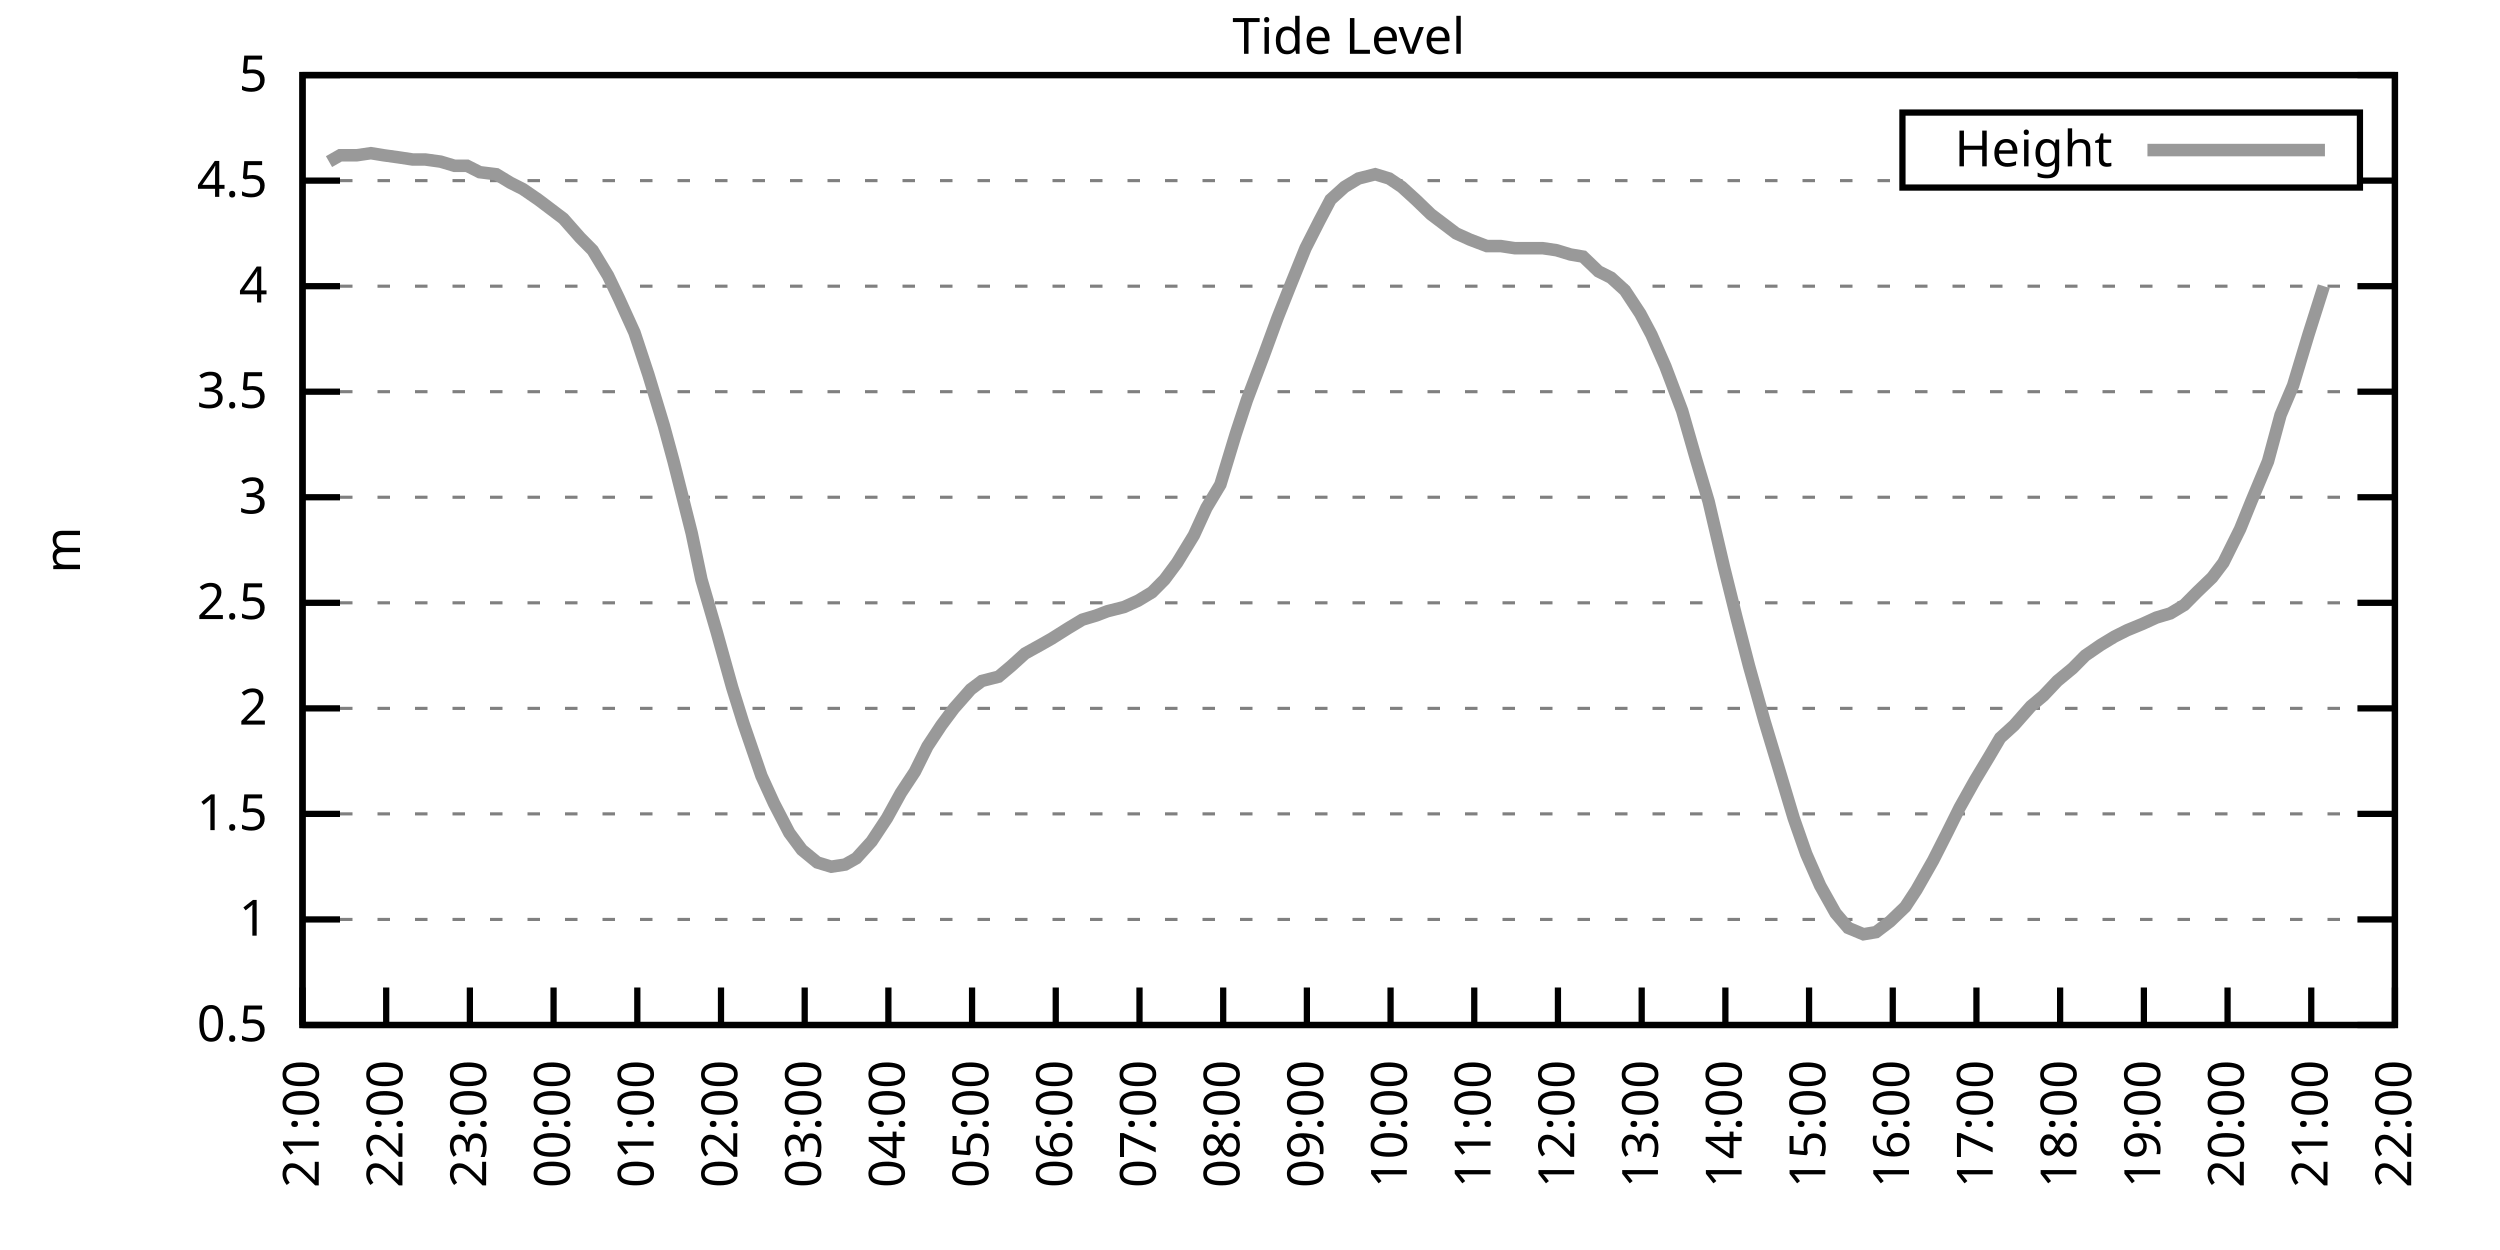
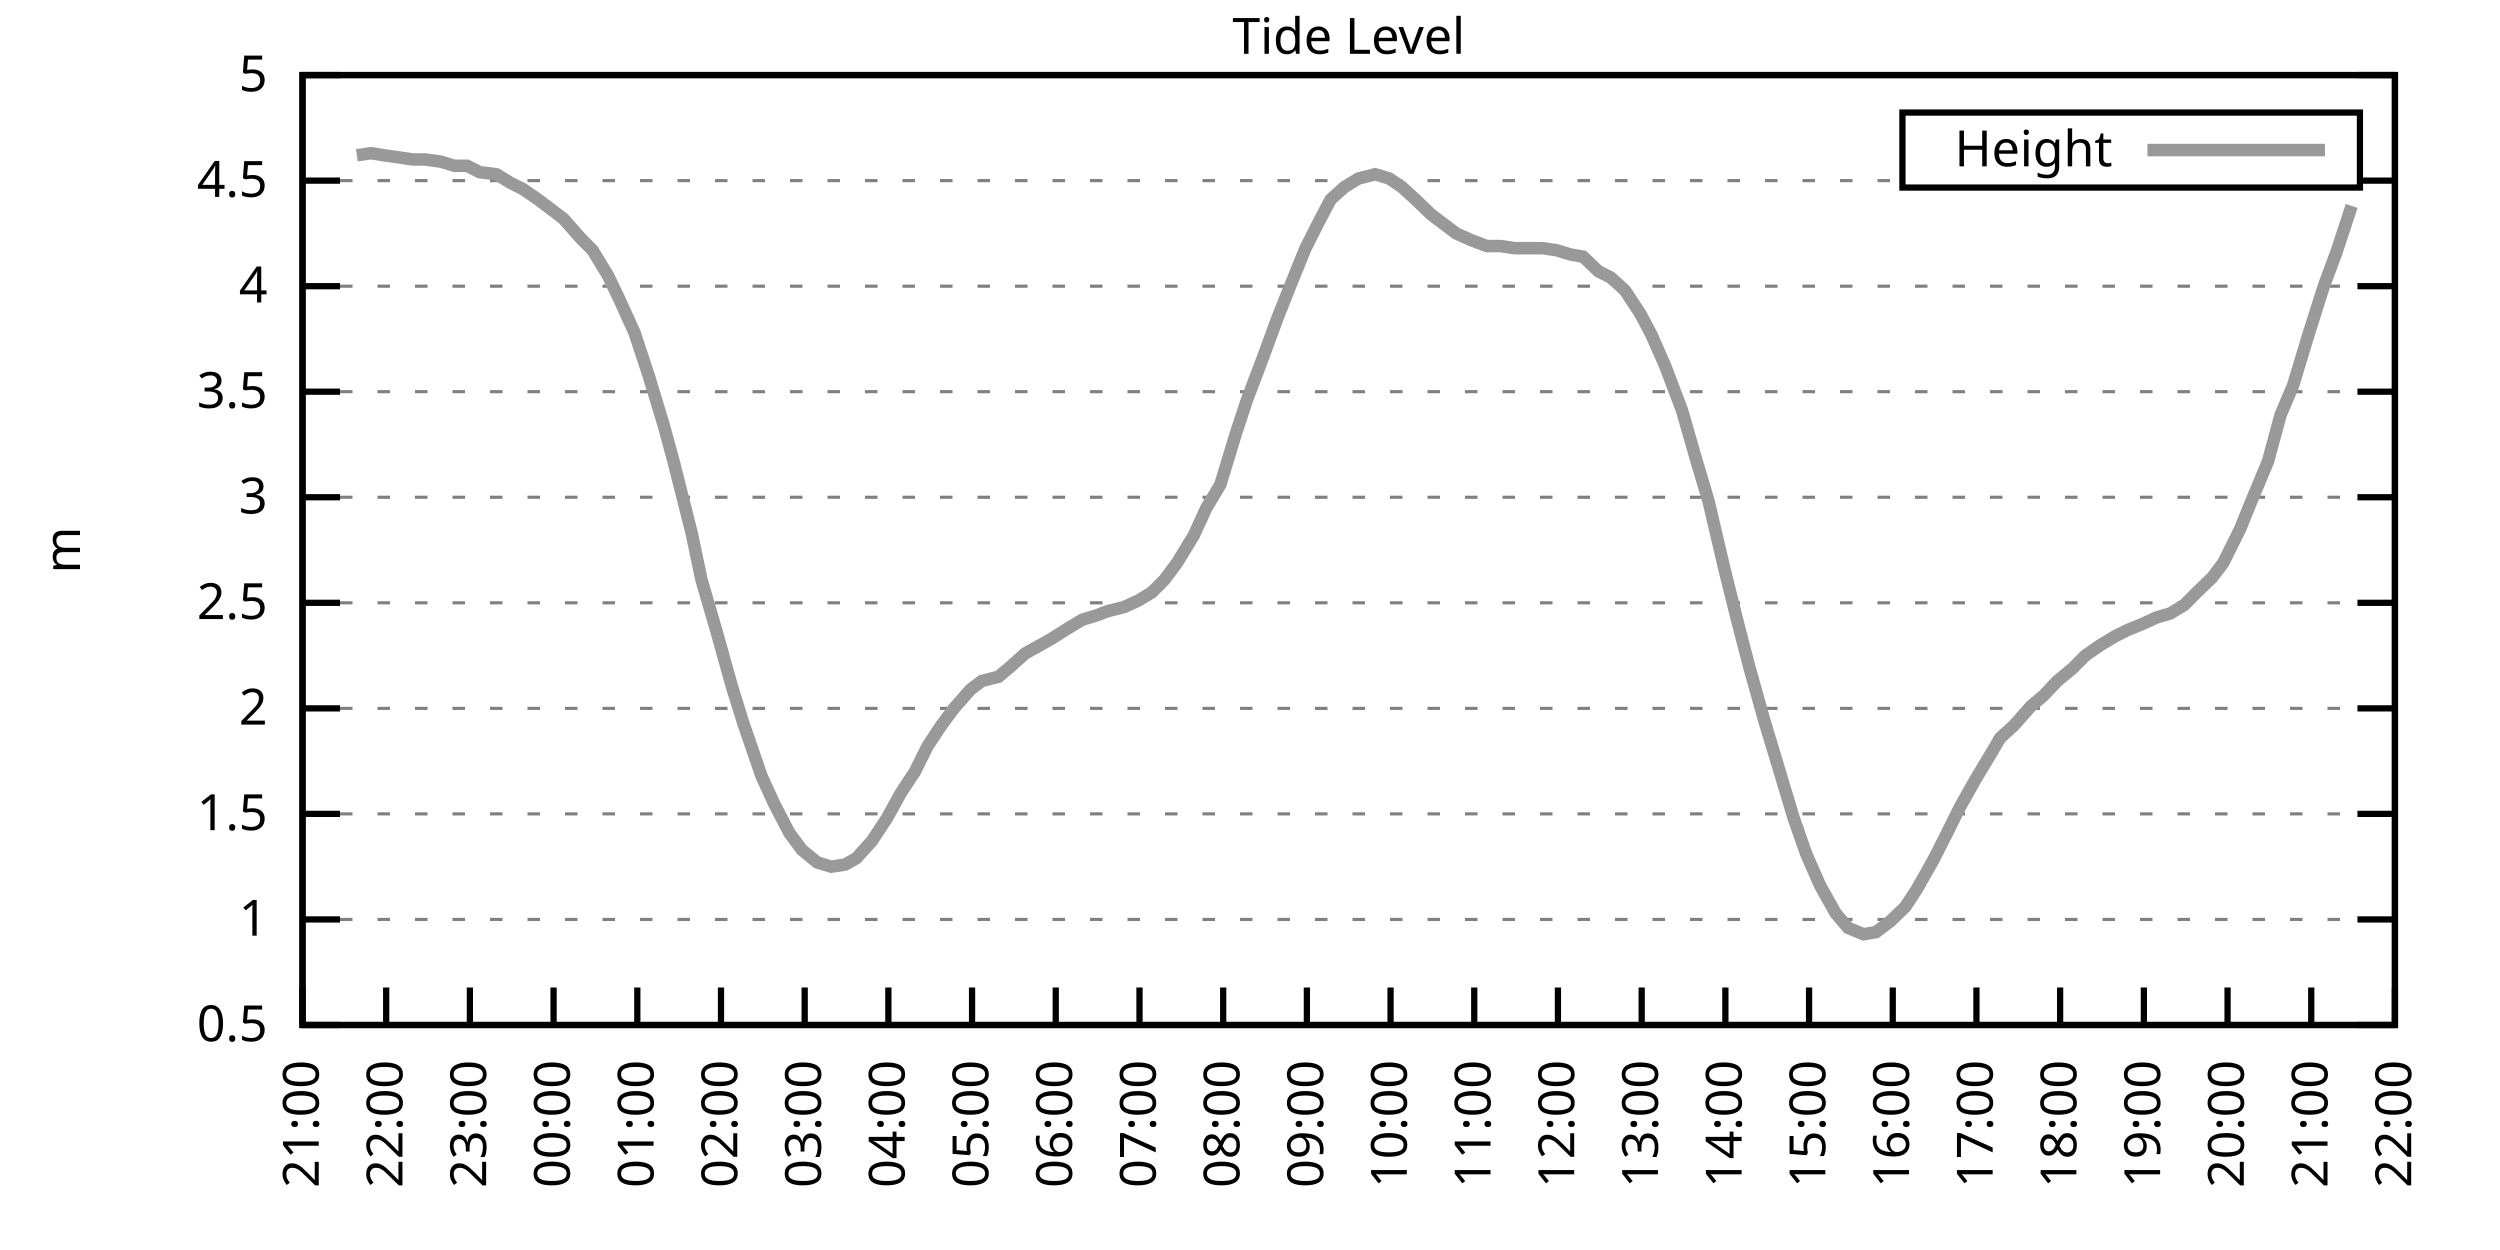
<svg xmlns="http://www.w3.org/2000/svg" xmlns:xlink="http://www.w3.org/1999/xlink" width="400" height="200" viewBox="0 0 400 200">
  <g id="gnuplot_canvas">
    <rect x="0" y="0" width="400" height="200" fill="none" />
    <defs>
      <circle id="gpDot" r="0.5" stroke-width="0.5" stroke="currentColor" />
      <path id="gpPt0" stroke-width="0.333" stroke="currentColor" d="M-1,0 h2 M0,-1 v2" />
      <path id="gpPt1" stroke-width="0.333" stroke="currentColor" d="M-1,-1 L1,1 M1,-1 L-1,1" />
      <path id="gpPt2" stroke-width="0.333" stroke="currentColor" d="M-1,0 L1,0 M0,-1 L0,1 M-1,-1 L1,1 M-1,1 L1,-1" />
      <rect id="gpPt3" stroke-width="0.333" stroke="currentColor" x="-1" y="-1" width="2" height="2" />
      <rect id="gpPt4" stroke-width="0.333" stroke="currentColor" fill="currentColor" x="-1" y="-1" width="2" height="2" />
      <circle id="gpPt5" stroke-width="0.333" stroke="currentColor" cx="0" cy="0" r="1" />
      <use xlink:href="#gpPt5" id="gpPt6" fill="currentColor" stroke="none" />
      <path id="gpPt7" stroke-width="0.333" stroke="currentColor" d="M0,-1.33 L-1.33,0.67 L1.33,0.67 z" />
      <use xlink:href="#gpPt7" id="gpPt8" fill="currentColor" stroke="none" />
      <use xlink:href="#gpPt7" id="gpPt9" stroke="currentColor" transform="rotate(180)" />
      <use xlink:href="#gpPt9" id="gpPt10" fill="currentColor" stroke="none" />
      <use xlink:href="#gpPt3" id="gpPt11" stroke="currentColor" transform="rotate(45)" />
      <use xlink:href="#gpPt11" id="gpPt12" fill="currentColor" stroke="none" />
      <path id="gpPt13" stroke-width="0.333" stroke="currentColor" d="M0,1.330 L1.265,0.411 L0.782,-1.067 L-0.782,-1.076 L-1.265,0.411 z" />
      <use xlink:href="#gpPt13" id="gpPt14" fill="currentColor" stroke="none" />
      <filter id="textbox" filterUnits="objectBoundingBox" x="0" y="0" height="1" width="1">
        <feFlood flood-color="white" flood-opacity="1" result="bgnd" />
        <feComposite in="SourceGraphic" in2="bgnd" operator="atop" />
      </filter>
      <filter id="greybox" filterUnits="objectBoundingBox" x="0" y="0" height="1" width="1">
        <feFlood flood-color="lightgrey" flood-opacity="1" result="grey" />
        <feComposite in="SourceGraphic" in2="grey" operator="atop" />
      </filter>
    </defs>
    <g fill="none" color="white" stroke="currentColor" stroke-width="1.00" stroke-linecap="butt" stroke-linejoin="miter">
</g>
    <g fill="none" color="black" stroke="currentColor" stroke-width="1.00" stroke-linecap="butt" stroke-linejoin="miter">
      <g stroke="none" shape-rendering="crispEdges">
        <polygon fill="rgb(255, 255, 255)" points="48.40,164.00 383.18,164.00 383.18,12.02 48.40,12.02 " />
      </g>
    </g>
    <g fill="none" color="black" stroke="currentColor" stroke-width="1.00" stroke-linecap="butt" stroke-linejoin="miter">
</g>
    <g fill="none" color="black" stroke="black" stroke-width="0.50" stroke-linecap="butt" stroke-linejoin="miter">
</g>
    <g fill="none" color="gray" stroke="currentColor" stroke-width="0.50" stroke-linecap="butt" stroke-linejoin="miter">
      <path stroke="gray" stroke-dasharray="2,4" class="gridline" d="M48.40,164.00 L383.19,164.00  " />
    </g>
    <g fill="none" color="gray" stroke="gray" stroke-width="1.00" stroke-linecap="butt" stroke-linejoin="miter">
</g>
    <g fill="none" color="black" stroke="currentColor" stroke-width="1.00" stroke-linecap="butt" stroke-linejoin="miter">
      <path stroke="black" d="M48.40,164.00 L54.40,164.00 M383.19,164.00 L377.19,164.00  " />
      <g transform="translate(42.80,166.60)" stroke="none" fill="black" font-family="Sans" font-size="8.00" text-anchor="end">
        <text>
          <tspan font-family="Sans"> 0.5</tspan>
        </text>
      </g>
    </g>
    <g fill="none" color="black" stroke="currentColor" stroke-width="1.00" stroke-linecap="butt" stroke-linejoin="miter">
</g>
    <g fill="none" color="black" stroke="black" stroke-width="0.50" stroke-linecap="butt" stroke-linejoin="miter">
</g>
    <g fill="none" color="gray" stroke="currentColor" stroke-width="0.50" stroke-linecap="butt" stroke-linejoin="miter">
      <path stroke="gray" stroke-dasharray="2,4" class="gridline" d="M48.40,147.11 L383.19,147.11  " />
    </g>
    <g fill="none" color="gray" stroke="gray" stroke-width="1.00" stroke-linecap="butt" stroke-linejoin="miter">
</g>
    <g fill="none" color="black" stroke="currentColor" stroke-width="1.00" stroke-linecap="butt" stroke-linejoin="miter">
      <path stroke="black" d="M48.40,147.11 L54.40,147.11 M383.19,147.11 L377.19,147.11  " />
      <g transform="translate(42.80,149.71)" stroke="none" fill="black" font-family="Sans" font-size="8.00" text-anchor="end">
        <text>
          <tspan font-family="Sans"> 1</tspan>
        </text>
      </g>
    </g>
    <g fill="none" color="black" stroke="currentColor" stroke-width="1.00" stroke-linecap="butt" stroke-linejoin="miter">
</g>
    <g fill="none" color="black" stroke="black" stroke-width="0.50" stroke-linecap="butt" stroke-linejoin="miter">
</g>
    <g fill="none" color="gray" stroke="currentColor" stroke-width="0.50" stroke-linecap="butt" stroke-linejoin="miter">
      <path stroke="gray" stroke-dasharray="2,4" class="gridline" d="M48.40,130.22 L383.19,130.22  " />
    </g>
    <g fill="none" color="gray" stroke="gray" stroke-width="1.00" stroke-linecap="butt" stroke-linejoin="miter">
</g>
    <g fill="none" color="black" stroke="currentColor" stroke-width="1.00" stroke-linecap="butt" stroke-linejoin="miter">
      <path stroke="black" d="M48.40,130.22 L54.40,130.22 M383.19,130.22 L377.19,130.22  " />
      <g transform="translate(42.80,132.82)" stroke="none" fill="black" font-family="Sans" font-size="8.00" text-anchor="end">
        <text>
          <tspan font-family="Sans"> 1.5</tspan>
        </text>
      </g>
    </g>
    <g fill="none" color="black" stroke="currentColor" stroke-width="1.00" stroke-linecap="butt" stroke-linejoin="miter">
</g>
    <g fill="none" color="black" stroke="black" stroke-width="0.50" stroke-linecap="butt" stroke-linejoin="miter">
</g>
    <g fill="none" color="gray" stroke="currentColor" stroke-width="0.50" stroke-linecap="butt" stroke-linejoin="miter">
      <path stroke="gray" stroke-dasharray="2,4" class="gridline" d="M48.40,113.34 L383.19,113.34  " />
    </g>
    <g fill="none" color="gray" stroke="gray" stroke-width="1.00" stroke-linecap="butt" stroke-linejoin="miter">
</g>
    <g fill="none" color="black" stroke="currentColor" stroke-width="1.00" stroke-linecap="butt" stroke-linejoin="miter">
      <path stroke="black" d="M48.40,113.34 L54.40,113.34 M383.19,113.34 L377.19,113.34  " />
      <g transform="translate(42.80,115.94)" stroke="none" fill="black" font-family="Sans" font-size="8.00" text-anchor="end">
        <text>
          <tspan font-family="Sans"> 2</tspan>
        </text>
      </g>
    </g>
    <g fill="none" color="black" stroke="currentColor" stroke-width="1.00" stroke-linecap="butt" stroke-linejoin="miter">
</g>
    <g fill="none" color="black" stroke="black" stroke-width="0.50" stroke-linecap="butt" stroke-linejoin="miter">
</g>
    <g fill="none" color="gray" stroke="currentColor" stroke-width="0.50" stroke-linecap="butt" stroke-linejoin="miter">
      <path stroke="gray" stroke-dasharray="2,4" class="gridline" d="M48.40,96.45 L383.19,96.45  " />
    </g>
    <g fill="none" color="gray" stroke="gray" stroke-width="1.00" stroke-linecap="butt" stroke-linejoin="miter">
</g>
    <g fill="none" color="black" stroke="currentColor" stroke-width="1.00" stroke-linecap="butt" stroke-linejoin="miter">
      <path stroke="black" d="M48.40,96.45 L54.40,96.45 M383.19,96.45 L377.19,96.45  " />
      <g transform="translate(42.80,99.05)" stroke="none" fill="black" font-family="Sans" font-size="8.00" text-anchor="end">
        <text>
          <tspan font-family="Sans"> 2.5</tspan>
        </text>
      </g>
    </g>
    <g fill="none" color="black" stroke="currentColor" stroke-width="1.00" stroke-linecap="butt" stroke-linejoin="miter">
</g>
    <g fill="none" color="black" stroke="black" stroke-width="0.50" stroke-linecap="butt" stroke-linejoin="miter">
</g>
    <g fill="none" color="gray" stroke="currentColor" stroke-width="0.50" stroke-linecap="butt" stroke-linejoin="miter">
      <path stroke="gray" stroke-dasharray="2,4" class="gridline" d="M48.40,79.56 L383.19,79.56  " />
    </g>
    <g fill="none" color="gray" stroke="gray" stroke-width="1.00" stroke-linecap="butt" stroke-linejoin="miter">
</g>
    <g fill="none" color="black" stroke="currentColor" stroke-width="1.00" stroke-linecap="butt" stroke-linejoin="miter">
      <path stroke="black" d="M48.40,79.56 L54.40,79.56 M383.19,79.56 L377.19,79.56  " />
      <g transform="translate(42.80,82.16)" stroke="none" fill="black" font-family="Sans" font-size="8.00" text-anchor="end">
        <text>
          <tspan font-family="Sans"> 3</tspan>
        </text>
      </g>
    </g>
    <g fill="none" color="black" stroke="currentColor" stroke-width="1.00" stroke-linecap="butt" stroke-linejoin="miter">
</g>
    <g fill="none" color="black" stroke="black" stroke-width="0.50" stroke-linecap="butt" stroke-linejoin="miter">
</g>
    <g fill="none" color="gray" stroke="currentColor" stroke-width="0.50" stroke-linecap="butt" stroke-linejoin="miter">
      <path stroke="gray" stroke-dasharray="2,4" class="gridline" d="M48.40,62.67 L383.19,62.67  " />
    </g>
    <g fill="none" color="gray" stroke="gray" stroke-width="1.00" stroke-linecap="butt" stroke-linejoin="miter">
</g>
    <g fill="none" color="black" stroke="currentColor" stroke-width="1.00" stroke-linecap="butt" stroke-linejoin="miter">
      <path stroke="black" d="M48.40,62.67 L54.40,62.67 M383.19,62.67 L377.19,62.67  " />
      <g transform="translate(42.80,65.27)" stroke="none" fill="black" font-family="Sans" font-size="8.00" text-anchor="end">
        <text>
          <tspan font-family="Sans"> 3.5</tspan>
        </text>
      </g>
    </g>
    <g fill="none" color="black" stroke="currentColor" stroke-width="1.00" stroke-linecap="butt" stroke-linejoin="miter">
</g>
    <g fill="none" color="black" stroke="black" stroke-width="0.50" stroke-linecap="butt" stroke-linejoin="miter">
</g>
    <g fill="none" color="gray" stroke="currentColor" stroke-width="0.50" stroke-linecap="butt" stroke-linejoin="miter">
      <path stroke="gray" stroke-dasharray="2,4" class="gridline" d="M48.40,45.79 L383.19,45.79  " />
    </g>
    <g fill="none" color="gray" stroke="gray" stroke-width="1.00" stroke-linecap="butt" stroke-linejoin="miter">
</g>
    <g fill="none" color="black" stroke="currentColor" stroke-width="1.00" stroke-linecap="butt" stroke-linejoin="miter">
      <path stroke="black" d="M48.40,45.79 L54.40,45.79 M383.19,45.79 L377.19,45.79  " />
      <g transform="translate(42.80,48.39)" stroke="none" fill="black" font-family="Sans" font-size="8.00" text-anchor="end">
        <text>
          <tspan font-family="Sans"> 4</tspan>
        </text>
      </g>
    </g>
    <g fill="none" color="black" stroke="currentColor" stroke-width="1.00" stroke-linecap="butt" stroke-linejoin="miter">
</g>
    <g fill="none" color="black" stroke="black" stroke-width="0.50" stroke-linecap="butt" stroke-linejoin="miter">
</g>
    <g fill="none" color="gray" stroke="currentColor" stroke-width="0.50" stroke-linecap="butt" stroke-linejoin="miter">
      <path stroke="gray" stroke-dasharray="2,4" class="gridline" d="M48.40,28.90 L304.39,28.90 M377.59,28.90 L383.19,28.90  " />
    </g>
    <g fill="none" color="gray" stroke="gray" stroke-width="1.00" stroke-linecap="butt" stroke-linejoin="miter">
</g>
    <g fill="none" color="black" stroke="currentColor" stroke-width="1.00" stroke-linecap="butt" stroke-linejoin="miter">
      <path stroke="black" d="M48.40,28.90 L54.40,28.90 M383.19,28.90 L377.19,28.90  " />
      <g transform="translate(42.80,31.50)" stroke="none" fill="black" font-family="Sans" font-size="8.00" text-anchor="end">
        <text>
          <tspan font-family="Sans"> 4.5</tspan>
        </text>
      </g>
    </g>
    <g fill="none" color="black" stroke="currentColor" stroke-width="1.00" stroke-linecap="butt" stroke-linejoin="miter">
</g>
    <g fill="none" color="black" stroke="black" stroke-width="0.50" stroke-linecap="butt" stroke-linejoin="miter">
</g>
    <g fill="none" color="gray" stroke="currentColor" stroke-width="0.50" stroke-linecap="butt" stroke-linejoin="miter">
      <path stroke="gray" stroke-dasharray="2,4" class="gridline" d="M48.40,12.01 L383.19,12.01  " />
    </g>
    <g fill="none" color="gray" stroke="gray" stroke-width="1.00" stroke-linecap="butt" stroke-linejoin="miter">
</g>
    <g fill="none" color="black" stroke="currentColor" stroke-width="1.00" stroke-linecap="butt" stroke-linejoin="miter">
      <path stroke="black" d="M48.40,12.01 L54.40,12.01 M383.19,12.01 L377.19,12.01  " />
      <g transform="translate(42.80,14.61)" stroke="none" fill="black" font-family="Sans" font-size="8.00" text-anchor="end">
        <text>
          <tspan font-family="Sans"> 5</tspan>
        </text>
      </g>
    </g>
    <g fill="none" color="black" stroke="currentColor" stroke-width="1.00" stroke-linecap="butt" stroke-linejoin="miter">
      <path stroke="black" d="M48.40,164.00 L48.40,158.00  " />
      <g transform="translate(51.00,169.60) rotate(270.00)" stroke="none" fill="black" font-family="Sans" font-size="8.00" text-anchor="end">
        <text>
          <tspan font-family="Sans">21:00</tspan>
        </text>
      </g>
    </g>
    <g fill="none" color="black" stroke="currentColor" stroke-width="1.00" stroke-linecap="butt" stroke-linejoin="miter">
      <path stroke="black" d="M61.79,164.00 L61.79,158.00  " />
      <g transform="translate(64.39,169.60) rotate(270.00)" stroke="none" fill="black" font-family="Sans" font-size="8.00" text-anchor="end">
        <text>
          <tspan font-family="Sans">22:00</tspan>
        </text>
      </g>
    </g>
    <g fill="none" color="black" stroke="currentColor" stroke-width="1.00" stroke-linecap="butt" stroke-linejoin="miter">
      <path stroke="black" d="M75.18,164.00 L75.18,158.00  " />
      <g transform="translate(77.78,169.60) rotate(270.00)" stroke="none" fill="black" font-family="Sans" font-size="8.00" text-anchor="end">
        <text>
          <tspan font-family="Sans">23:00</tspan>
        </text>
      </g>
    </g>
    <g fill="none" color="black" stroke="currentColor" stroke-width="1.00" stroke-linecap="butt" stroke-linejoin="miter">
      <path stroke="black" d="M88.57,164.00 L88.57,158.00  " />
      <g transform="translate(91.17,169.60) rotate(270.00)" stroke="none" fill="black" font-family="Sans" font-size="8.00" text-anchor="end">
        <text>
          <tspan font-family="Sans">00:00</tspan>
        </text>
      </g>
    </g>
    <g fill="none" color="black" stroke="currentColor" stroke-width="1.00" stroke-linecap="butt" stroke-linejoin="miter">
      <path stroke="black" d="M101.97,164.00 L101.97,158.00  " />
      <g transform="translate(104.57,169.60) rotate(270.00)" stroke="none" fill="black" font-family="Sans" font-size="8.00" text-anchor="end">
        <text>
          <tspan font-family="Sans">01:00</tspan>
        </text>
      </g>
    </g>
    <g fill="none" color="black" stroke="currentColor" stroke-width="1.00" stroke-linecap="butt" stroke-linejoin="miter">
      <path stroke="black" d="M115.36,164.00 L115.36,158.00  " />
      <g transform="translate(117.96,169.60) rotate(270.00)" stroke="none" fill="black" font-family="Sans" font-size="8.00" text-anchor="end">
        <text>
          <tspan font-family="Sans">02:00</tspan>
        </text>
      </g>
    </g>
    <g fill="none" color="black" stroke="currentColor" stroke-width="1.00" stroke-linecap="butt" stroke-linejoin="miter">
      <path stroke="black" d="M128.75,164.00 L128.75,158.00  " />
      <g transform="translate(131.35,169.60) rotate(270.00)" stroke="none" fill="black" font-family="Sans" font-size="8.00" text-anchor="end">
        <text>
          <tspan font-family="Sans">03:00</tspan>
        </text>
      </g>
    </g>
    <g fill="none" color="black" stroke="currentColor" stroke-width="1.00" stroke-linecap="butt" stroke-linejoin="miter">
      <path stroke="black" d="M142.14,164.00 L142.14,158.00  " />
      <g transform="translate(144.74,169.60) rotate(270.00)" stroke="none" fill="black" font-family="Sans" font-size="8.00" text-anchor="end">
        <text>
          <tspan font-family="Sans">04:00</tspan>
        </text>
      </g>
    </g>
    <g fill="none" color="black" stroke="currentColor" stroke-width="1.00" stroke-linecap="butt" stroke-linejoin="miter">
      <path stroke="black" d="M155.53,164.00 L155.53,158.00  " />
      <g transform="translate(158.13,169.60) rotate(270.00)" stroke="none" fill="black" font-family="Sans" font-size="8.00" text-anchor="end">
        <text>
          <tspan font-family="Sans">05:00</tspan>
        </text>
      </g>
    </g>
    <g fill="none" color="black" stroke="currentColor" stroke-width="1.00" stroke-linecap="butt" stroke-linejoin="miter">
      <path stroke="black" d="M168.92,164.00 L168.92,158.00  " />
      <g transform="translate(171.52,169.60) rotate(270.00)" stroke="none" fill="black" font-family="Sans" font-size="8.00" text-anchor="end">
        <text>
          <tspan font-family="Sans">06:00</tspan>
        </text>
      </g>
    </g>
    <g fill="none" color="black" stroke="currentColor" stroke-width="1.00" stroke-linecap="butt" stroke-linejoin="miter">
      <path stroke="black" d="M182.32,164.00 L182.32,158.00  " />
      <g transform="translate(184.92,169.60) rotate(270.00)" stroke="none" fill="black" font-family="Sans" font-size="8.00" text-anchor="end">
        <text>
          <tspan font-family="Sans">07:00</tspan>
        </text>
      </g>
    </g>
    <g fill="none" color="black" stroke="currentColor" stroke-width="1.00" stroke-linecap="butt" stroke-linejoin="miter">
      <path stroke="black" d="M195.71,164.00 L195.71,158.00  " />
      <g transform="translate(198.31,169.60) rotate(270.00)" stroke="none" fill="black" font-family="Sans" font-size="8.00" text-anchor="end">
        <text>
          <tspan font-family="Sans">08:00</tspan>
        </text>
      </g>
    </g>
    <g fill="none" color="black" stroke="currentColor" stroke-width="1.00" stroke-linecap="butt" stroke-linejoin="miter">
      <path stroke="black" d="M209.10,164.00 L209.10,158.00  " />
      <g transform="translate(211.70,169.60) rotate(270.00)" stroke="none" fill="black" font-family="Sans" font-size="8.00" text-anchor="end">
        <text>
          <tspan font-family="Sans">09:00</tspan>
        </text>
      </g>
    </g>
    <g fill="none" color="black" stroke="currentColor" stroke-width="1.00" stroke-linecap="butt" stroke-linejoin="miter">
      <path stroke="black" d="M222.49,164.00 L222.49,158.00  " />
      <g transform="translate(225.09,169.60) rotate(270.00)" stroke="none" fill="black" font-family="Sans" font-size="8.00" text-anchor="end">
        <text>
          <tspan font-family="Sans">10:00</tspan>
        </text>
      </g>
    </g>
    <g fill="none" color="black" stroke="currentColor" stroke-width="1.00" stroke-linecap="butt" stroke-linejoin="miter">
      <path stroke="black" d="M235.88,164.00 L235.88,158.00  " />
      <g transform="translate(238.48,169.60) rotate(270.00)" stroke="none" fill="black" font-family="Sans" font-size="8.00" text-anchor="end">
        <text>
          <tspan font-family="Sans">11:00</tspan>
        </text>
      </g>
    </g>
    <g fill="none" color="black" stroke="currentColor" stroke-width="1.00" stroke-linecap="butt" stroke-linejoin="miter">
      <path stroke="black" d="M249.27,164.00 L249.27,158.00  " />
      <g transform="translate(251.87,169.60) rotate(270.00)" stroke="none" fill="black" font-family="Sans" font-size="8.00" text-anchor="end">
        <text>
          <tspan font-family="Sans">12:00</tspan>
        </text>
      </g>
    </g>
    <g fill="none" color="black" stroke="currentColor" stroke-width="1.00" stroke-linecap="butt" stroke-linejoin="miter">
      <path stroke="black" d="M262.67,164.00 L262.67,158.00  " />
      <g transform="translate(265.27,169.60) rotate(270.00)" stroke="none" fill="black" font-family="Sans" font-size="8.00" text-anchor="end">
        <text>
          <tspan font-family="Sans">13:00</tspan>
        </text>
      </g>
    </g>
    <g fill="none" color="black" stroke="currentColor" stroke-width="1.00" stroke-linecap="butt" stroke-linejoin="miter">
      <path stroke="black" d="M276.06,164.00 L276.06,158.00  " />
      <g transform="translate(278.66,169.60) rotate(270.00)" stroke="none" fill="black" font-family="Sans" font-size="8.00" text-anchor="end">
        <text>
          <tspan font-family="Sans">14:00</tspan>
        </text>
      </g>
    </g>
    <g fill="none" color="black" stroke="currentColor" stroke-width="1.00" stroke-linecap="butt" stroke-linejoin="miter">
      <path stroke="black" d="M289.45,164.00 L289.45,158.00  " />
      <g transform="translate(292.05,169.60) rotate(270.00)" stroke="none" fill="black" font-family="Sans" font-size="8.00" text-anchor="end">
        <text>
          <tspan font-family="Sans">15:00</tspan>
        </text>
      </g>
    </g>
    <g fill="none" color="black" stroke="currentColor" stroke-width="1.00" stroke-linecap="butt" stroke-linejoin="miter">
      <path stroke="black" d="M302.84,164.00 L302.84,158.00  " />
      <g transform="translate(305.44,169.60) rotate(270.00)" stroke="none" fill="black" font-family="Sans" font-size="8.00" text-anchor="end">
        <text>
          <tspan font-family="Sans">16:00</tspan>
        </text>
      </g>
    </g>
    <g fill="none" color="black" stroke="currentColor" stroke-width="1.00" stroke-linecap="butt" stroke-linejoin="miter">
      <path stroke="black" d="M316.23,164.00 L316.23,158.00  " />
      <g transform="translate(318.83,169.60) rotate(270.00)" stroke="none" fill="black" font-family="Sans" font-size="8.00" text-anchor="end">
        <text>
          <tspan font-family="Sans">17:00</tspan>
        </text>
      </g>
    </g>
    <g fill="none" color="black" stroke="currentColor" stroke-width="1.00" stroke-linecap="butt" stroke-linejoin="miter">
      <path stroke="black" d="M329.62,164.00 L329.62,158.00  " />
      <g transform="translate(332.22,169.60) rotate(270.00)" stroke="none" fill="black" font-family="Sans" font-size="8.00" text-anchor="end">
        <text>
          <tspan font-family="Sans">18:00</tspan>
        </text>
      </g>
    </g>
    <g fill="none" color="black" stroke="currentColor" stroke-width="1.00" stroke-linecap="butt" stroke-linejoin="miter">
      <path stroke="black" d="M343.02,164.00 L343.02,158.00  " />
      <g transform="translate(345.62,169.60) rotate(270.00)" stroke="none" fill="black" font-family="Sans" font-size="8.00" text-anchor="end">
        <text>
          <tspan font-family="Sans">19:00</tspan>
        </text>
      </g>
    </g>
    <g fill="none" color="black" stroke="currentColor" stroke-width="1.00" stroke-linecap="butt" stroke-linejoin="miter">
      <path stroke="black" d="M356.41,164.00 L356.41,158.00  " />
      <g transform="translate(359.01,169.60) rotate(270.00)" stroke="none" fill="black" font-family="Sans" font-size="8.00" text-anchor="end">
        <text>
          <tspan font-family="Sans">20:00</tspan>
        </text>
      </g>
    </g>
    <g fill="none" color="black" stroke="currentColor" stroke-width="1.00" stroke-linecap="butt" stroke-linejoin="miter">
      <path stroke="black" d="M369.80,164.00 L369.80,158.00  " />
      <g transform="translate(372.40,169.60) rotate(270.00)" stroke="none" fill="black" font-family="Sans" font-size="8.00" text-anchor="end">
        <text>
          <tspan font-family="Sans">21:00</tspan>
        </text>
      </g>
    </g>
    <g fill="none" color="black" stroke="currentColor" stroke-width="1.00" stroke-linecap="butt" stroke-linejoin="miter">
      <path stroke="black" d="M383.19,164.00 L383.19,158.00  " />
      <g transform="translate(385.79,169.60) rotate(270.00)" stroke="none" fill="black" font-family="Sans" font-size="8.00" text-anchor="end">
        <text>
          <tspan font-family="Sans">22:00</tspan>
        </text>
      </g>
    </g>
    <g fill="none" color="black" stroke="currentColor" stroke-width="1.00" stroke-linecap="butt" stroke-linejoin="miter">
</g>
    <g fill="none" color="black" stroke="currentColor" stroke-width="1.00" stroke-linecap="butt" stroke-linejoin="miter">
      <path stroke="black" d="M48.40,12.01 L48.40,164.00 L383.19,164.00 L383.19,12.01 L48.40,12.01 Z  " />
    </g>
    <g fill="none" color="black" stroke="currentColor" stroke-width="1.00" stroke-linecap="butt" stroke-linejoin="miter">
</g>
    <g fill="none" color="black" stroke="currentColor" stroke-width="1.00" stroke-linecap="butt" stroke-linejoin="miter">
      <path stroke="black" d="M304.39,30.01 L304.39,18.01 L377.59,18.01 L377.59,30.01 L304.39,30.01 Z  " />
    </g>
    <g id="Tide_level_plot_1">
      <g fill="none" color="white" stroke="black" stroke-width="2.00" stroke-linecap="butt" stroke-linejoin="miter">
</g>
      <g fill="none" color="black" stroke="currentColor" stroke-width="2.00" stroke-linecap="butt" stroke-linejoin="miter">
        <g transform="translate(337.99,26.61)" stroke="none" fill="black" font-family="Sans" font-size="8.00" text-anchor="end">
          <text>
            <tspan font-family="Sans">Height</tspan>
          </text>
        </g>
      </g>
      <g fill="none" color="black" stroke="currentColor" stroke-width="2.00" stroke-linecap="butt" stroke-linejoin="miter">
-         <path stroke="rgb(153, 153, 153)" d="M343.59,24.01 L371.99,24.01 M52.64,25.86 L54.43,24.84 L57.10,24.84 L59.34,24.51 L61.35,24.84 L63.80,25.18   L66.03,25.52 L68.04,25.52 L70.50,25.86 L72.73,26.53 L74.74,26.53 L76.75,27.55 L79.42,27.88 L81.66,29.24   L83.66,30.25 L86.12,31.94 L87.91,33.29 L90.14,34.98 L92.82,38.02 L94.82,40.04 L97.28,44.10 L99.06,47.81   L101.52,53.22 L103.75,59.97 L106.21,68.08 L107.77,73.82 L110.67,85.30 L112.23,92.73 L114.69,101.18 L117.14,109.96   L118.93,115.70 L121.83,124.14 L123.84,128.54 L126.29,133.26 L128.30,135.97 L130.76,137.99 L132.99,138.67 L135.22,138.33   L137.01,137.32 L139.46,134.62 L141.92,130.90 L144.15,126.85 L146.38,123.47 L148.39,119.42 L150.62,116.04 L152.63,113.34   L155.31,110.30 L157.10,108.95 L159.77,108.27 L161.78,106.58 L164.01,104.56 L166.47,103.20 L168.25,102.19 L170.93,100.50   L173.17,99.15 L175.40,98.48 L177.18,97.80 L179.86,97.12 L182.09,96.11 L184.32,94.76 L186.33,92.73 L188.34,90.03   L191.02,85.64 L193.03,81.25 L195.26,77.53 L197.72,69.43 L199.50,64.02 L202.18,56.93 L204.41,50.85 L206.42,45.79   L208.88,39.71 L211.11,35.32 L212.89,31.94 L215.13,29.91 L217.36,28.56 L220.04,27.88 L222.27,28.56 L224.28,29.91   L226.51,31.94 L228.96,34.30 L231.20,35.99 L232.98,37.34 L235.21,38.35 L237.89,39.37 L240.12,39.37 L242.36,39.71   L244.36,39.71 L246.82,39.71 L249.05,40.04 L251.28,40.72 L253.29,41.06 L255.75,43.42 L257.76,44.43 L259.99,46.46   L262.44,50.18 L264.23,53.55 L266.46,58.62 L269.14,65.71 L271.37,73.48 L273.38,80.24 L275.83,90.71 L277.84,98.81   L279.85,106.58 L282.31,115.36 L284.76,123.47 L286.99,130.90 L289.00,136.64 L291.23,141.71 L293.69,146.10 L295.70,148.46   L298.15,149.48 L300.16,149.14 L302.39,147.45 L304.85,145.09 L306.63,142.38 L309.31,137.66 L311.54,133.26 L313.55,129.21   L316.01,124.82 L318.24,121.11 L320.03,118.07 L322.26,116.04 L324.94,113.00 L326.95,111.31 L329.18,108.95 L331.63,106.92   L333.64,104.89 L336.10,103.20 L338.33,101.85 L340.34,100.84 L342.79,99.83 L345.02,98.81 L347.26,98.14 L349.49,96.79   L351.50,94.76 L353.95,92.40 L355.74,90.03 L358.42,84.63 L360.20,80.24 L362.88,73.82 L364.89,66.39 L366.90,61.66   L369.35,53.55 L371.81,45.79  " />
+         <path stroke="rgb(153, 153, 153)" d="M343.59,24.01 L371.99,24.01 M57.10,24.84 L59.34,24.51 L61.35,24.84 L63.80,25.18 L66.03,25.52 L68.04,25.52   L70.50,25.86 L72.73,26.53 L74.74,26.53 L76.75,27.55 L79.42,27.88 L81.66,29.24 L83.66,30.25 L86.12,31.94   L87.91,33.29 L90.14,34.98 L92.82,38.02 L94.82,40.04 L97.28,44.10 L99.06,47.81 L101.52,53.22 L103.75,59.97   L106.21,68.08 L107.77,73.82 L110.67,85.30 L112.23,92.73 L114.69,101.18 L117.14,109.96 L118.93,115.70 L121.83,124.14   L123.84,128.54 L126.29,133.26 L128.30,135.97 L130.76,137.99 L132.99,138.67 L135.22,138.33 L137.01,137.32 L139.46,134.62   L141.92,130.90 L144.15,126.85 L146.38,123.47 L148.39,119.42 L150.62,116.04 L152.63,113.34 L155.31,110.30 L157.10,108.95   L159.77,108.27 L161.78,106.58 L164.01,104.56 L166.47,103.20 L168.25,102.19 L170.93,100.50 L173.17,99.15 L175.40,98.48   L177.18,97.80 L179.86,97.12 L182.09,96.11 L184.32,94.76 L186.33,92.73 L188.34,90.03 L191.02,85.64 L193.03,81.25   L195.26,77.53 L197.72,69.43 L199.50,64.02 L202.18,56.93 L204.41,50.85 L206.42,45.79 L208.88,39.71 L211.11,35.32   L212.89,31.94 L215.13,29.91 L217.36,28.56 L220.04,27.88 L222.27,28.56 L224.28,29.91 L226.51,31.94 L228.96,34.30   L231.20,35.99 L232.98,37.34 L235.21,38.35 L237.89,39.37 L240.12,39.37 L242.36,39.71 L244.36,39.71 L246.82,39.71   L249.05,40.04 L251.28,40.72 L253.29,41.06 L255.75,43.42 L257.76,44.43 L259.99,46.46 L262.44,50.18 L264.23,53.55   L266.46,58.62 L269.14,65.71 L271.37,73.48 L273.38,80.24 L275.83,90.71 L277.84,98.81 L279.85,106.58 L282.31,115.36   L284.76,123.47 L286.99,130.90 L289.00,136.64 L291.23,141.71 L293.69,146.10 L295.70,148.46 L298.15,149.48 L300.16,149.14   L302.39,147.45 L304.85,145.09 L306.63,142.38 L309.31,137.66 L311.54,133.26 L313.55,129.21 L316.01,124.82 L318.24,121.11   L320.03,118.07 L322.26,116.04 L324.94,113.00 L326.95,111.31 L329.18,108.95 L331.63,106.92 L333.64,104.89 L336.10,103.20   L338.33,101.85 L340.34,100.84 L342.79,99.83 L345.02,98.81 L347.26,98.14 L349.49,96.79 L351.50,94.76 L353.95,92.40   L355.74,90.03 L358.42,84.63 L360.20,80.24 L362.88,73.82 L364.89,66.39 L366.90,61.66 L369.35,53.55 L371.81,45.79   L373.82,40.38 L376.27,32.95  " />
      </g>
    </g>
    <g fill="none" color="black" stroke="currentColor" stroke-width="2.00" stroke-linecap="butt" stroke-linejoin="miter">
</g>
    <g fill="none" color="black" stroke="black" stroke-width="1.00" stroke-linecap="butt" stroke-linejoin="miter">
</g>
    <g fill="none" color="black" stroke="currentColor" stroke-width="1.00" stroke-linecap="butt" stroke-linejoin="miter">
      <path stroke="black" d="M48.40,12.01 L48.40,164.00 L383.19,164.00 L383.19,12.01 L48.40,12.01 Z  " />
      <g transform="translate(12.80,88.01) rotate(270.00)" stroke="none" fill="black" font-family="Sans" font-size="8.00" text-anchor="middle">
        <text>
          <tspan font-family="Sans">m</tspan>
        </text>
      </g>
    </g>
    <g fill="none" color="black" stroke="currentColor" stroke-width="1.00" stroke-linecap="butt" stroke-linejoin="miter">
</g>
    <g fill="none" color="black" stroke="currentColor" stroke-width="1.00" stroke-linecap="butt" stroke-linejoin="miter">
      <g transform="translate(215.79,8.61)" stroke="none" fill="black" font-family="Sans" font-size="8.00" text-anchor="middle">
        <text>
          <tspan font-family="Sans">Tide Level</tspan>
        </text>
      </g>
    </g>
    <g fill="none" color="black" stroke="currentColor" stroke-width="1.00" stroke-linecap="butt" stroke-linejoin="miter">
</g>
  </g>
</svg>
